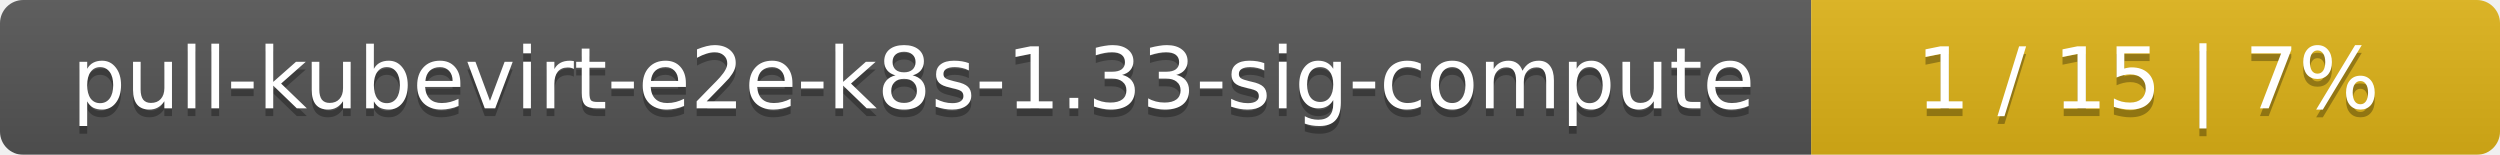
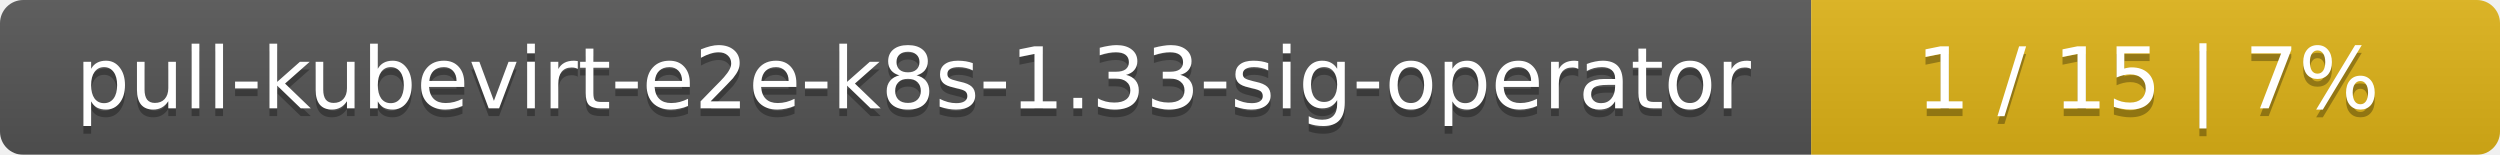
<svg xmlns="http://www.w3.org/2000/svg" width="323" height="20">
  <linearGradient id="smooth" x2="0" y2="100%">
    <stop offset="0" stop-color="#bbb" stop-opacity=".1" />
    <stop offset="1" stop-opacity=".1" />
  </linearGradient>
  <mask id="round">
    <rect width="323" height="20" rx="3" fill="#fff" />
  </mask>
  <g mask="url(#round)">
    <rect width="234" height="20" fill="#555" />
    <rect x="234" width="89" height="20" fill="#dfb317" />
    <rect width="323" height="20" fill="url(#smooth)" />
  </g>
  <g fill="#fff" text-anchor="middle" font-family="DejaVu Sans,Verdana,Geneva,sans-serif" font-size="11">
-     <text x="118" y="15" fill="#010101" fill-opacity=".3">pull-kubevirt-e2e-k8s-1.33-sig-compute</text>
-     <text x="118" y="14">pull-kubevirt-e2e-k8s-1.33-sig-compute</text>
+     <text x="118" y="15" fill="#010101" fill-opacity=".3">pull-kubevirt-e2e-k8s-1.33-sig-operator</text>
+     <text x="118" y="14">pull-kubevirt-e2e-k8s-1.33-sig-operator</text>
    <text x="277.5" y="15" fill="#010101" fill-opacity=".3">1 / 15    |    7%</text>
    <text x="277.5" y="14">1 / 15    |    7%</text>
  </g>
</svg>
